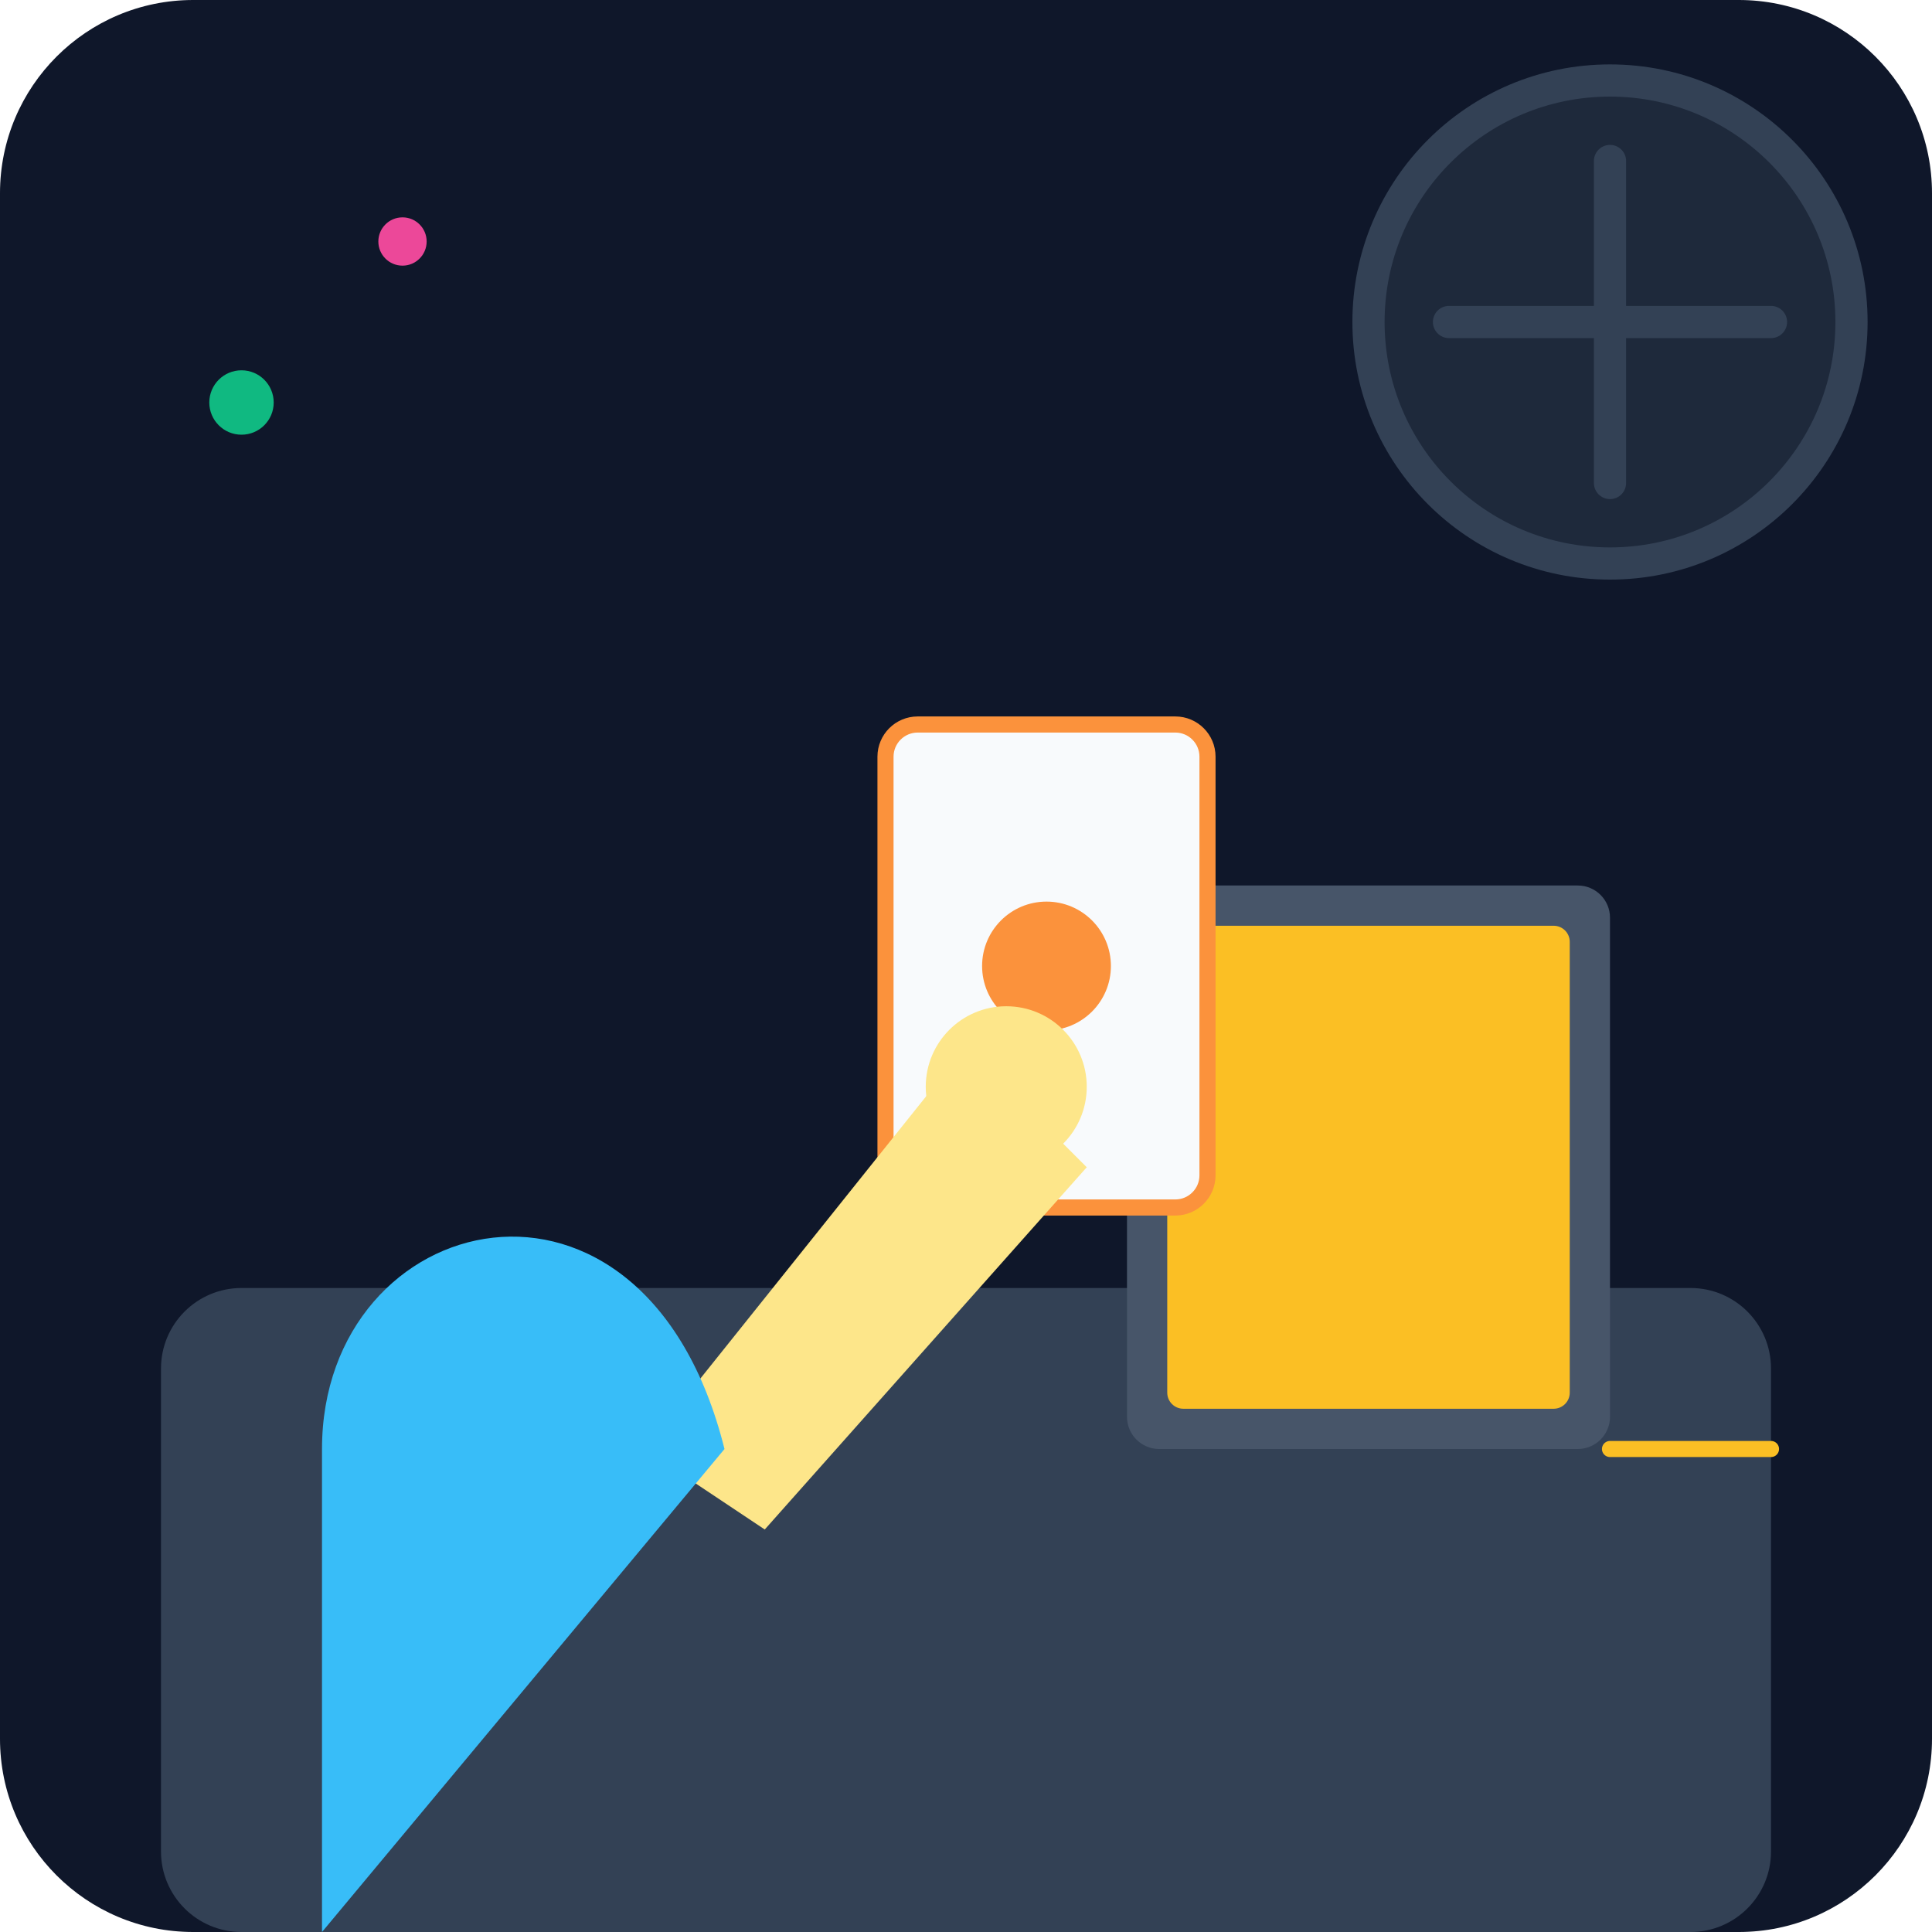
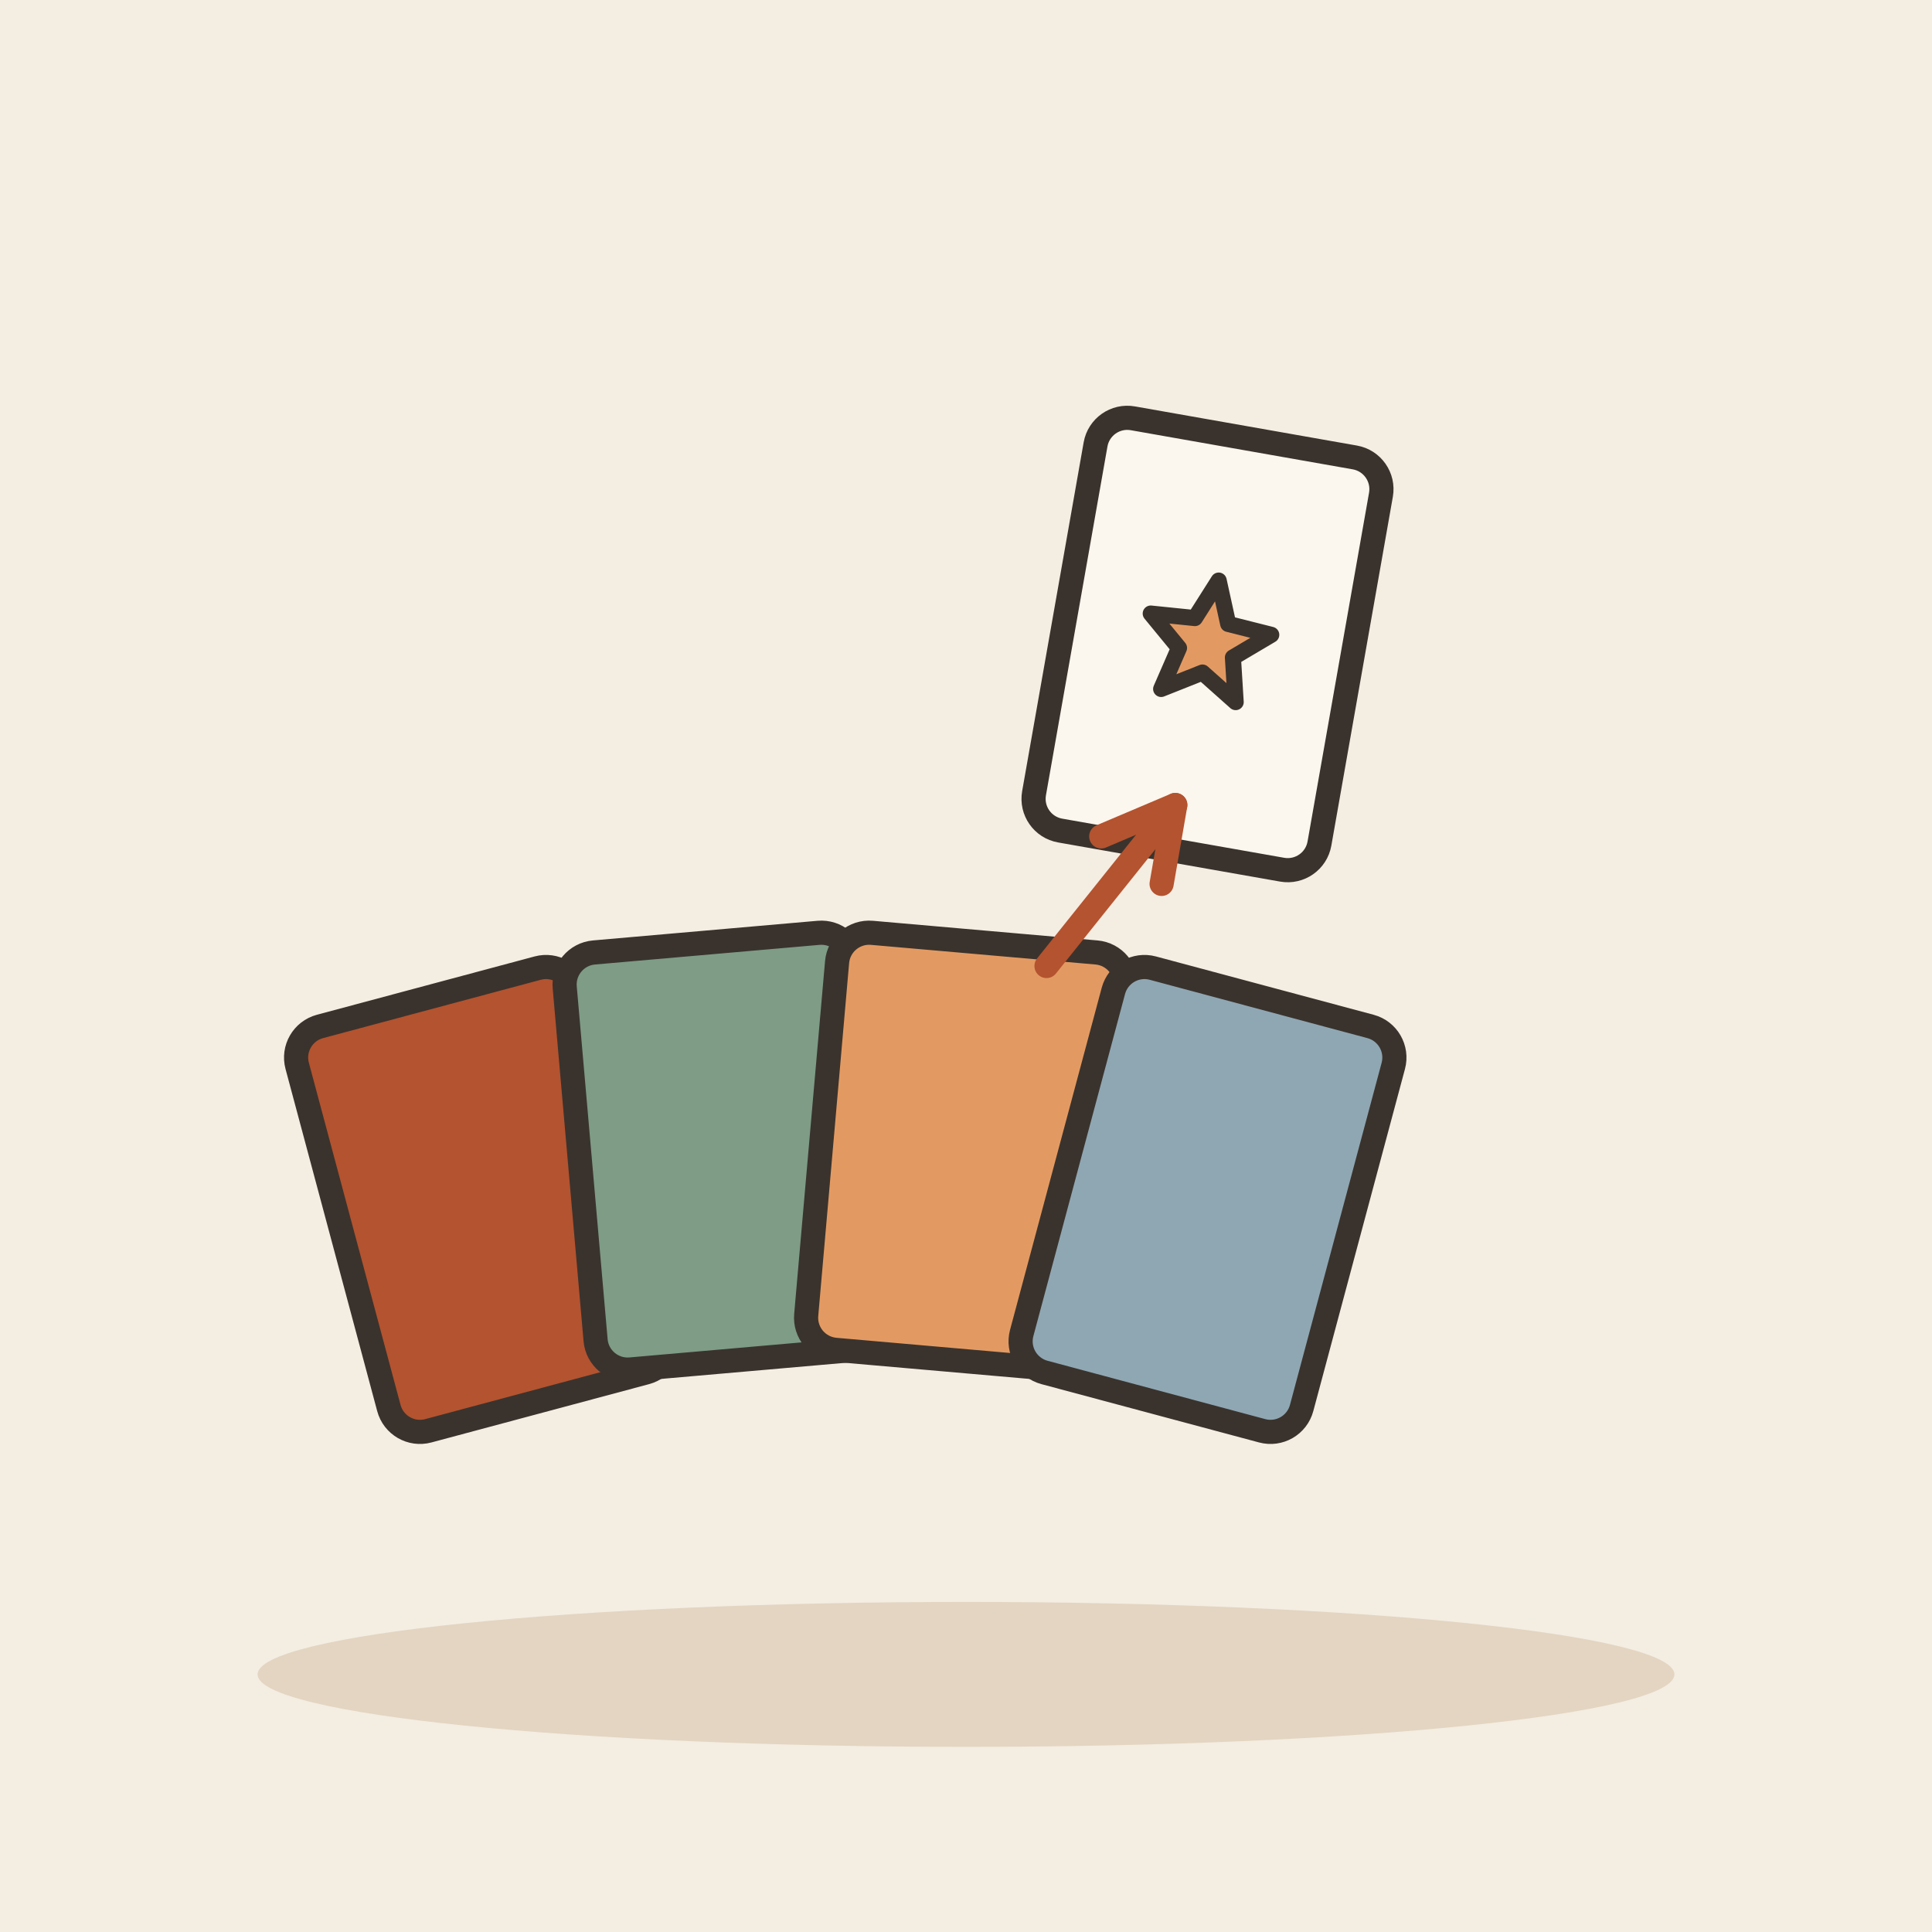
- <svg xmlns="http://www.w3.org/2000/svg" viewBox="0 0 240 240">
-   <defs>
-     <linearGradient id="bg" x1="0" y1="0" x2="0" y2="240">
-       <stop offset="0%" stop-color="#0f172a" />
-       <stop offset="100%" stop-color="#1e293b" />
-     </linearGradient>
-   </defs>
-   <rect width="240" height="240" rx="24" fill="url(#bg)" />
-   <rect x="20" y="160" width="200" height="80" rx="10" fill="#334155" />
-   <rect x="140" y="110" width="60" height="70" rx="4" fill="#475569" />
-   <rect x="145" y="115" width="50" height="60" rx="2" fill="#fbbf24" />
-   <rect x="110" y="90" width="40" height="60" rx="4" fill="#f8fafc" stroke="#fb923c" stroke-width="2" />
-   <circle cx="130" cy="120" r="8" fill="#fb923c" />
-   <path d="M 80 180 L 120 130 L 135 145 L 95 190 Z" fill="#fde68a" />
-   <circle cx="125" cy="135" r="10" fill="#fde68a" />
-   <path d="M 40 240 L 40 180 C 40 150 80 140 90 180 Z" fill="#38bdf8" />
-   <circle cx="200" cy="40" r="30" fill="#1e293b" stroke="#334155" stroke-width="4" />
-   <path d="M 180 40 L 220 40 M 200 20 L 200 60" stroke="#334155" stroke-width="4" stroke-linecap="round" />
-   <circle cx="30" cy="50" r="4" fill="#10b981" />
-   <circle cx="50" cy="30" r="3" fill="#ec4899" />
-   <path d="M 200 180 L 220 180" stroke="#fbbf24" stroke-width="2" stroke-linecap="round" />
+ <svg xmlns="http://www.w3.org/2000/svg" viewBox="0 0 240 240" data-style="editorial">
+   <rect width="240" height="240" fill="#F4EDE2" />
+   <ellipse cx="120" cy="208" rx="88" ry="9" fill="#E3D5C1" />
+   <g transform="translate(60 149) rotate(-15)">
+     <rect x="-18" y="-26" width="36" height="52" rx="4" fill="#B4532F" stroke="#3A332D" stroke-width="3" stroke-linecap="round" stroke-linejoin="round" />
+   </g>
+   <g transform="translate(90 143) rotate(-5)">
+     <rect x="-18" y="-26" width="36" height="52" rx="4" fill="#7E9C86" stroke="#3A332D" stroke-width="3" stroke-linecap="round" stroke-linejoin="round" />
+   </g>
+   <g transform="translate(120 143) rotate(5)">
+     <rect x="-18" y="-26" width="36" height="52" rx="4" fill="#E39A62" stroke="#3A332D" stroke-width="3" stroke-linecap="round" stroke-linejoin="round" />
+   </g>
+   <g transform="translate(150 149) rotate(15)">
+     <rect x="-18" y="-26" width="36" height="52" rx="4" fill="#8FA7B3" stroke="#3A332D" stroke-width="3" stroke-linecap="round" stroke-linejoin="round" />
+   </g>
+   <g transform="translate(150 80) rotate(10)">
+     <rect x="-18" y="-26" width="36" height="52" rx="4" fill="#FBF6EE" stroke="#3A332D" stroke-width="3" stroke-linecap="round" stroke-linejoin="round" />
+     <path d="M0.0 -8.0L2.1 -2.9L7.6 -2.5L3.4 1.1L4.7 6.5L0.0 3.6L-4.7 6.5L-3.4 1.1L-7.6 -2.5L-2.1 -2.9Z" fill="#E39A62" stroke="#3A332D" stroke-width="2" stroke-linecap="round" stroke-linejoin="round" />
+   </g>
+   <path d="M130 120L146 100" stroke="#B4532F" stroke-width="3" stroke-linecap="round" fill="none" />
+   <path d="M144.3 109.8L146 100L136.8 103.9" fill="none" stroke="#B4532F" stroke-width="3" stroke-linecap="round" stroke-linejoin="round" />
</svg>
